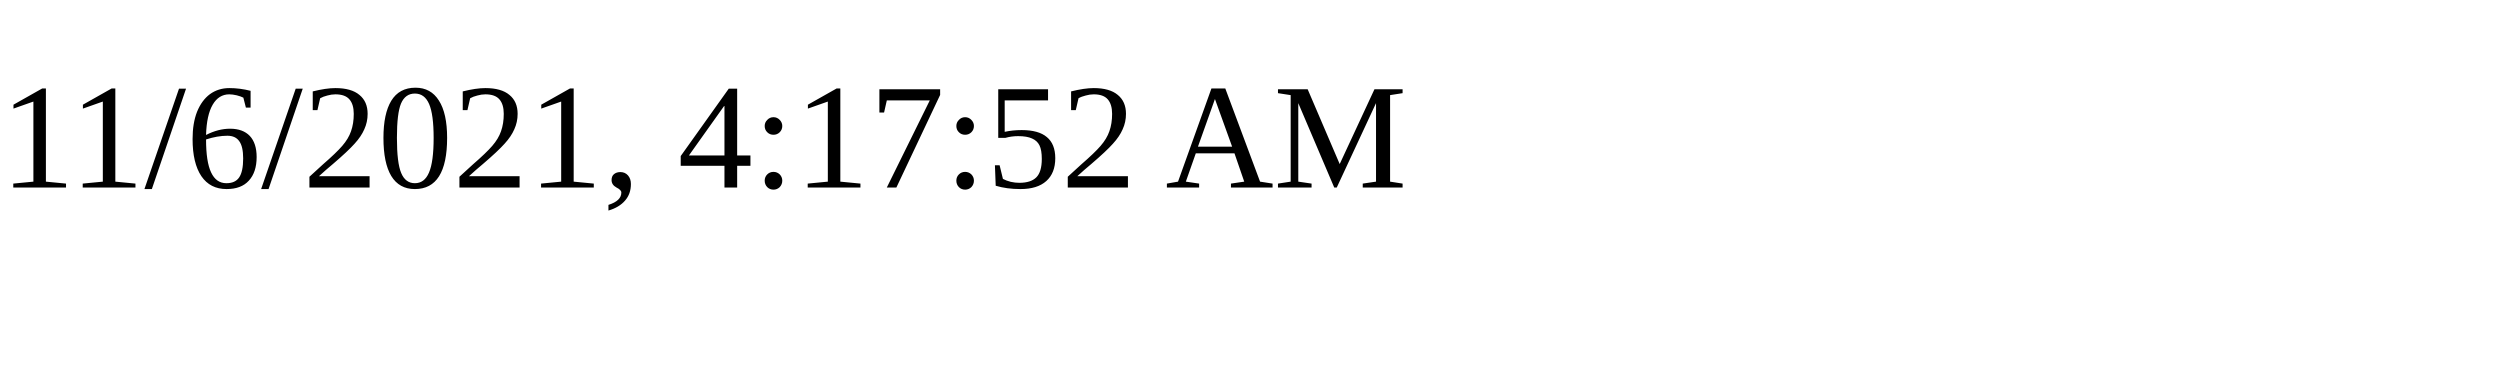
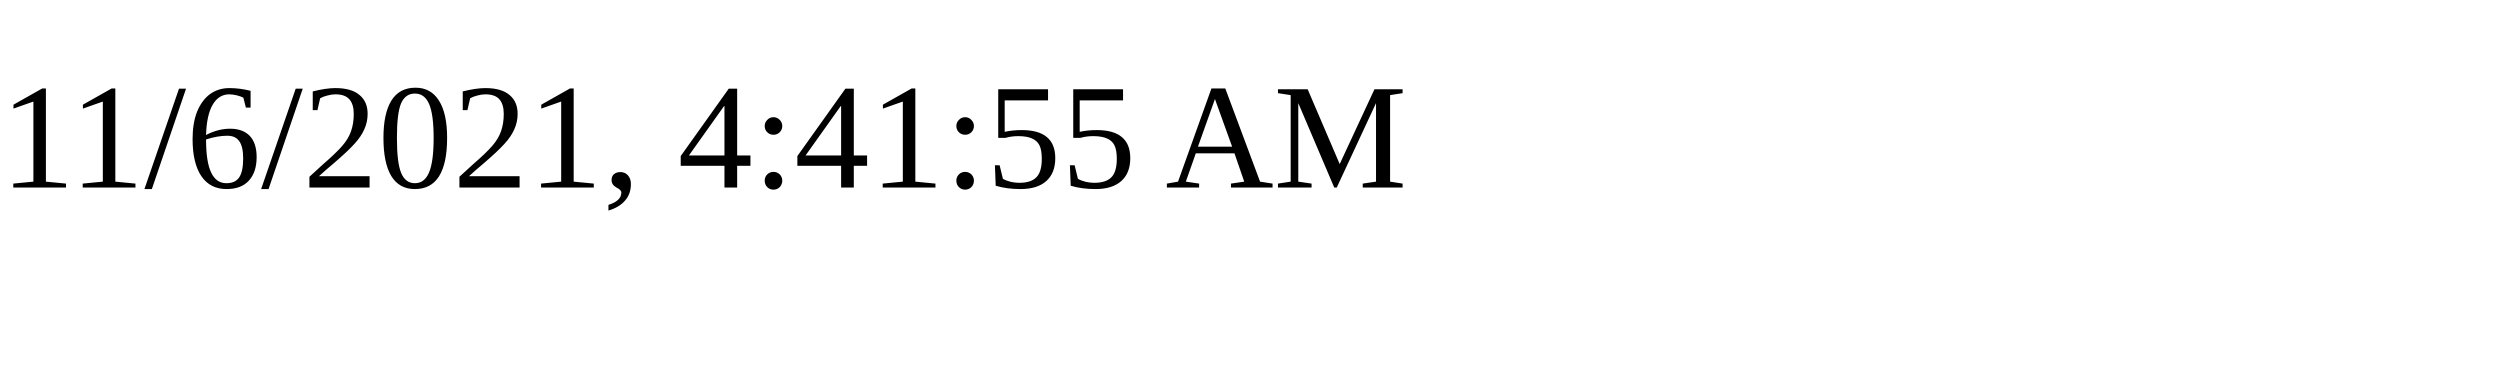
<svg xmlns="http://www.w3.org/2000/svg" height="30" width="200">
-   <text x="0" y="15">11/6/2021, 4:17:52 AM</text>
+   <text x="0" y="15">11/6/2021, 4:41:55 AM</text>
</svg>
